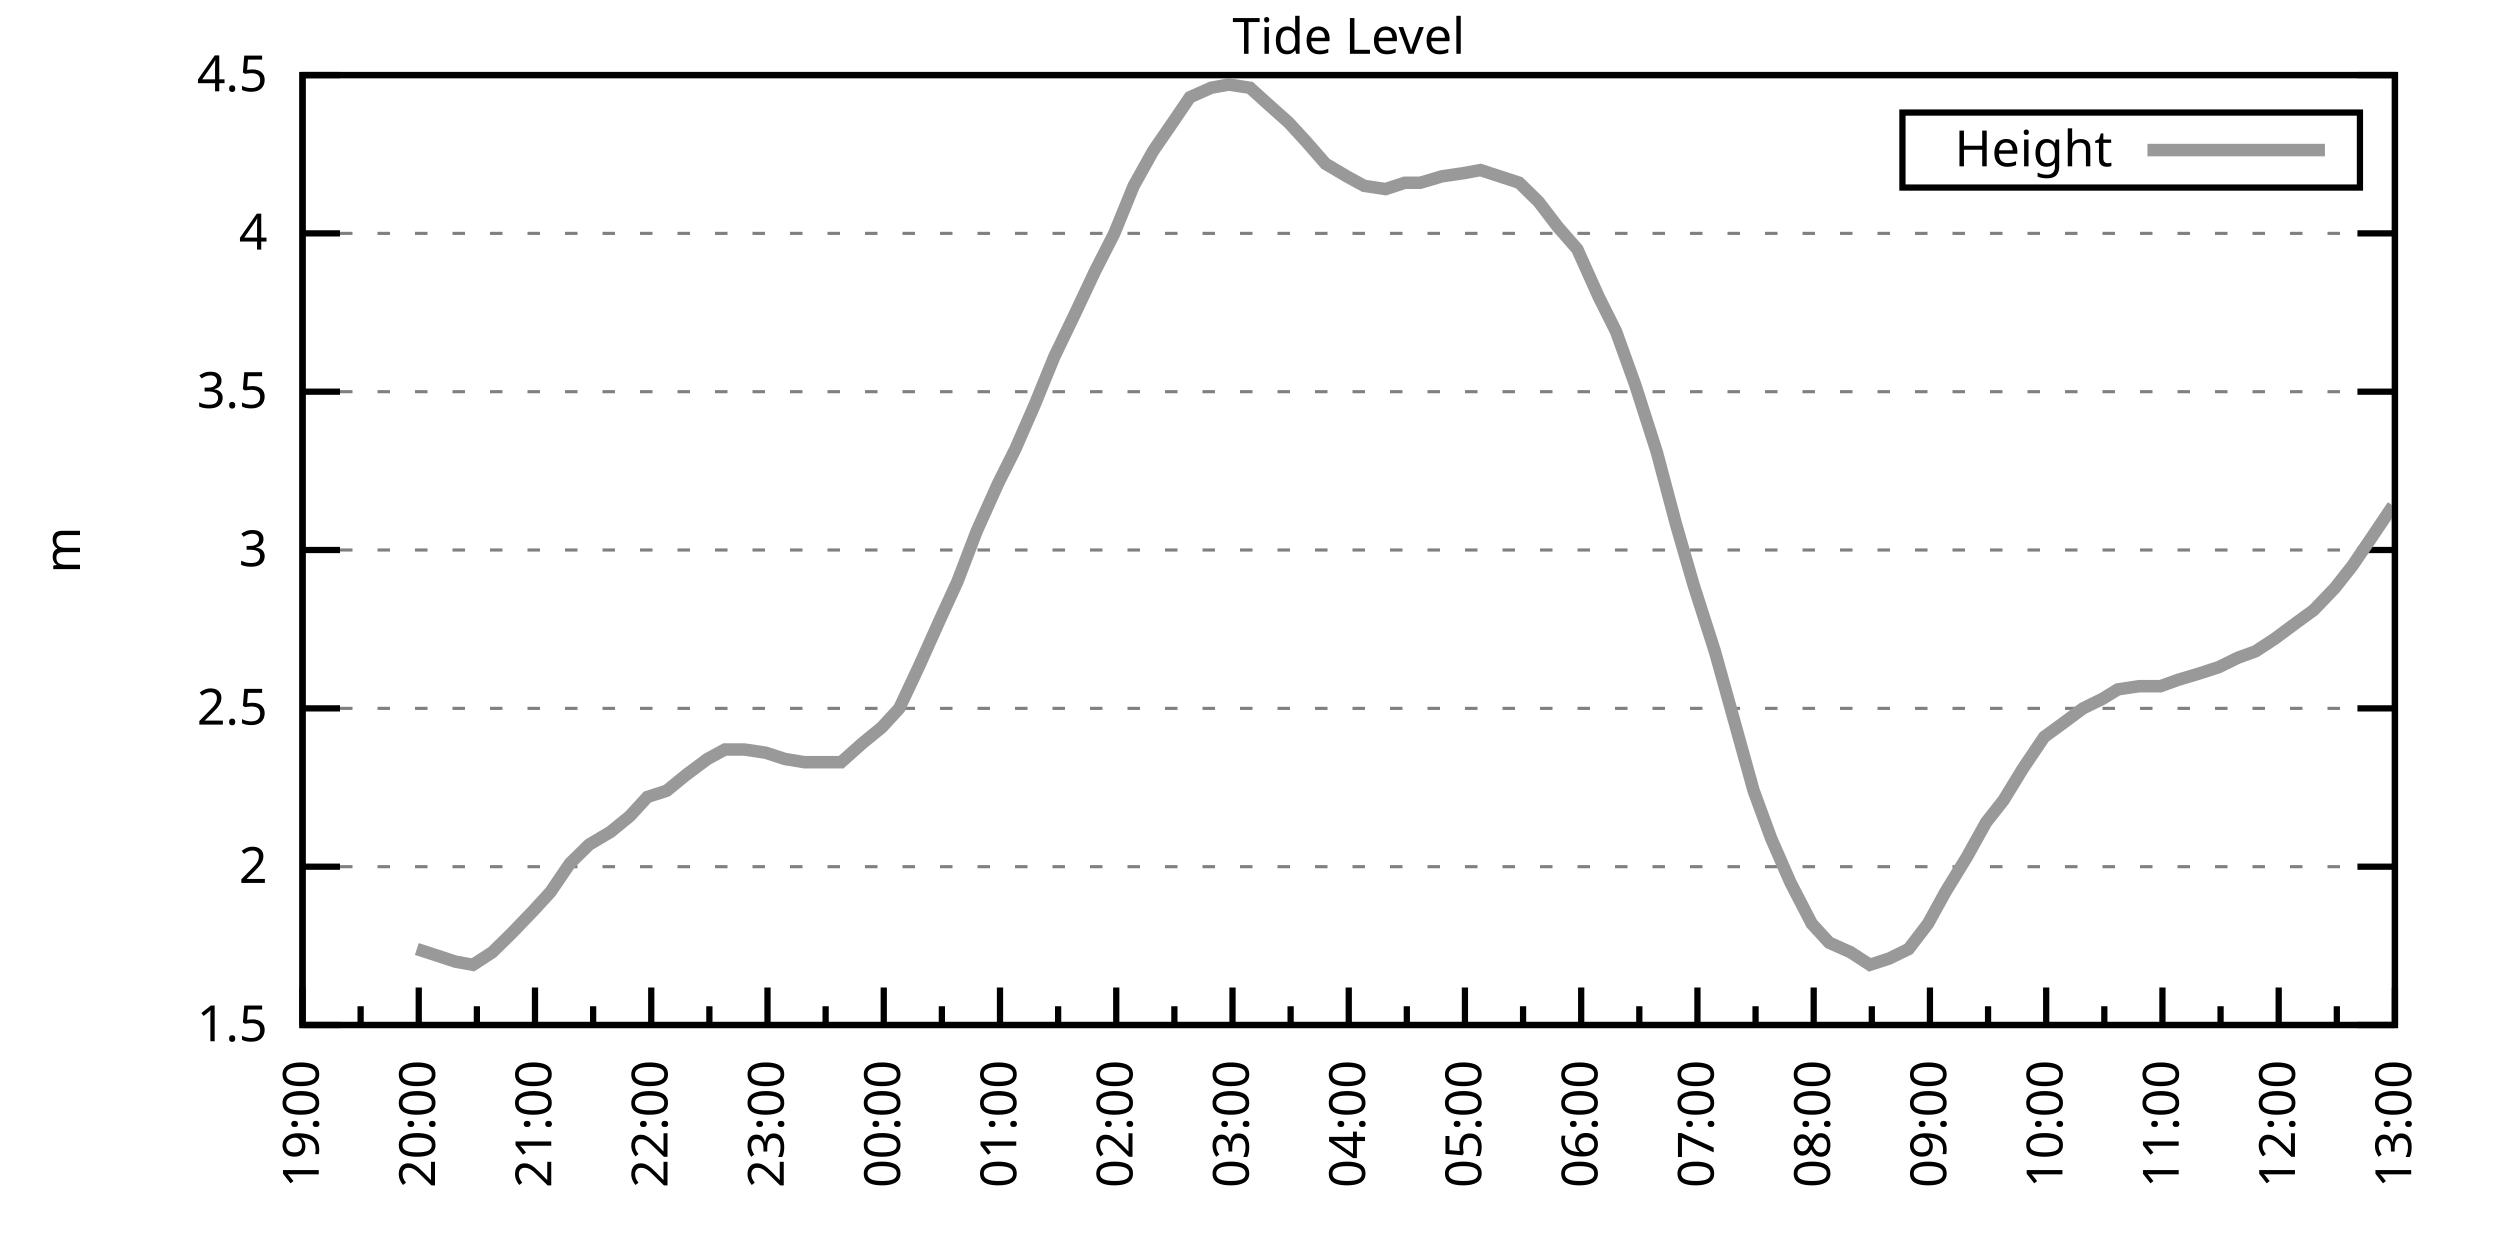
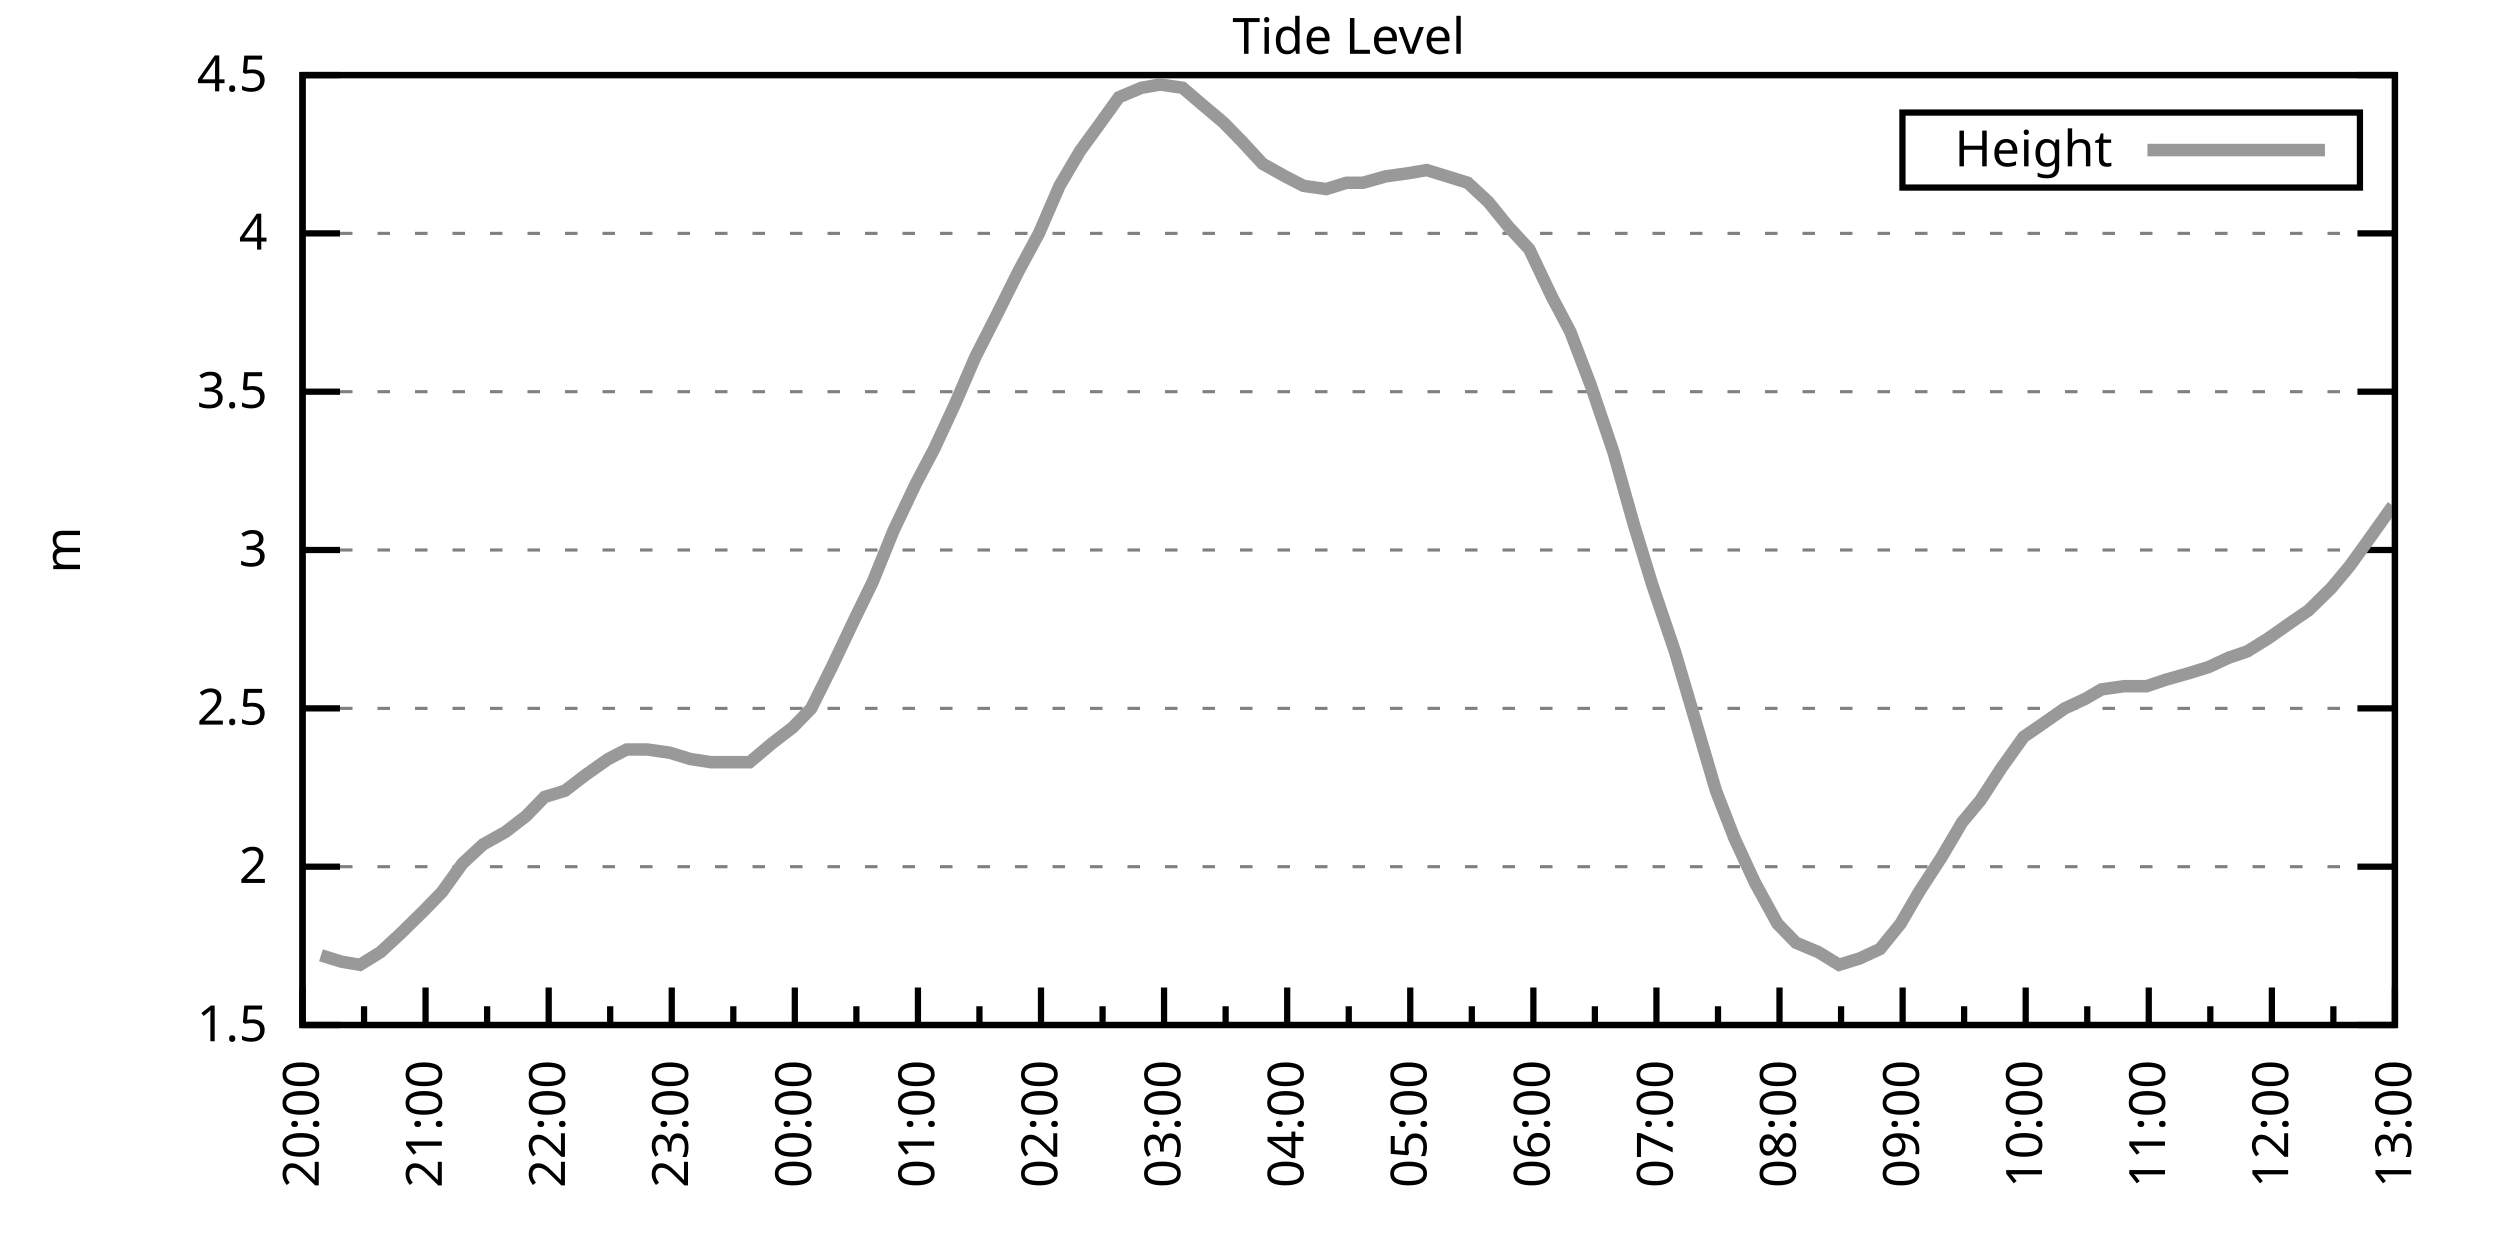
<svg xmlns="http://www.w3.org/2000/svg" xmlns:xlink="http://www.w3.org/1999/xlink" width="400" height="200" viewBox="0 0 400 200">
  <g id="gnuplot_canvas">
    <rect x="0" y="0" width="400" height="200" fill="none" />
    <defs>
      <circle id="gpDot" r="0.5" stroke-width="0.5" stroke="currentColor" />
      <path id="gpPt0" stroke-width="0.333" stroke="currentColor" d="M-1,0 h2 M0,-1 v2" />
      <path id="gpPt1" stroke-width="0.333" stroke="currentColor" d="M-1,-1 L1,1 M1,-1 L-1,1" />
      <path id="gpPt2" stroke-width="0.333" stroke="currentColor" d="M-1,0 L1,0 M0,-1 L0,1 M-1,-1 L1,1 M-1,1 L1,-1" />
      <rect id="gpPt3" stroke-width="0.333" stroke="currentColor" x="-1" y="-1" width="2" height="2" />
      <rect id="gpPt4" stroke-width="0.333" stroke="currentColor" fill="currentColor" x="-1" y="-1" width="2" height="2" />
      <circle id="gpPt5" stroke-width="0.333" stroke="currentColor" cx="0" cy="0" r="1" />
      <use xlink:href="#gpPt5" id="gpPt6" fill="currentColor" stroke="none" />
      <path id="gpPt7" stroke-width="0.333" stroke="currentColor" d="M0,-1.33 L-1.33,0.67 L1.33,0.67 z" />
      <use xlink:href="#gpPt7" id="gpPt8" fill="currentColor" stroke="none" />
      <use xlink:href="#gpPt7" id="gpPt9" stroke="currentColor" transform="rotate(180)" />
      <use xlink:href="#gpPt9" id="gpPt10" fill="currentColor" stroke="none" />
      <use xlink:href="#gpPt3" id="gpPt11" stroke="currentColor" transform="rotate(45)" />
      <use xlink:href="#gpPt11" id="gpPt12" fill="currentColor" stroke="none" />
      <path id="gpPt13" stroke-width="0.333" stroke="currentColor" d="M0,1.330 L1.265,0.411 L0.782,-1.067 L-0.782,-1.076 L-1.265,0.411 z" />
      <use xlink:href="#gpPt13" id="gpPt14" fill="currentColor" stroke="none" />
      <filter id="textbox" filterUnits="objectBoundingBox" x="0" y="0" height="1" width="1">
        <feFlood flood-color="white" flood-opacity="1" result="bgnd" />
        <feComposite in="SourceGraphic" in2="bgnd" operator="atop" />
      </filter>
      <filter id="greybox" filterUnits="objectBoundingBox" x="0" y="0" height="1" width="1">
        <feFlood flood-color="lightgrey" flood-opacity="1" result="grey" />
        <feComposite in="SourceGraphic" in2="grey" operator="atop" />
      </filter>
    </defs>
    <g fill="none" color="white" stroke="currentColor" stroke-width="1.00" stroke-linecap="butt" stroke-linejoin="miter">
</g>
    <g fill="none" color="black" stroke="currentColor" stroke-width="1.00" stroke-linecap="butt" stroke-linejoin="miter">
      <g stroke="none" shape-rendering="crispEdges">
        <polygon fill="rgb(255, 255, 255)" points="48.40,164.00 383.18,164.00 383.18,12.02 48.40,12.02 " />
      </g>
    </g>
    <g fill="none" color="black" stroke="currentColor" stroke-width="1.00" stroke-linecap="butt" stroke-linejoin="miter">
</g>
    <g fill="none" color="black" stroke="black" stroke-width="0.50" stroke-linecap="butt" stroke-linejoin="miter">
</g>
    <g fill="none" color="gray" stroke="currentColor" stroke-width="0.50" stroke-linecap="butt" stroke-linejoin="miter">
      <path stroke="gray" stroke-dasharray="2,4" class="gridline" d="M48.40,164.00 L383.19,164.00  " />
    </g>
    <g fill="none" color="gray" stroke="gray" stroke-width="1.00" stroke-linecap="butt" stroke-linejoin="miter">
</g>
    <g fill="none" color="black" stroke="currentColor" stroke-width="1.00" stroke-linecap="butt" stroke-linejoin="miter">
      <path stroke="black" d="M48.40,164.00 L54.40,164.00 M383.19,164.00 L377.19,164.00  " />
      <g transform="translate(42.80,166.60)" stroke="none" fill="black" font-family="Sans" font-size="8.00" text-anchor="end">
        <text>
          <tspan font-family="Sans"> 1.5</tspan>
        </text>
      </g>
    </g>
    <g fill="none" color="black" stroke="currentColor" stroke-width="1.00" stroke-linecap="butt" stroke-linejoin="miter">
</g>
    <g fill="none" color="black" stroke="black" stroke-width="0.50" stroke-linecap="butt" stroke-linejoin="miter">
</g>
    <g fill="none" color="gray" stroke="currentColor" stroke-width="0.50" stroke-linecap="butt" stroke-linejoin="miter">
      <path stroke="gray" stroke-dasharray="2,4" class="gridline" d="M48.40,138.67 L383.19,138.67  " />
    </g>
    <g fill="none" color="gray" stroke="gray" stroke-width="1.00" stroke-linecap="butt" stroke-linejoin="miter">
</g>
    <g fill="none" color="black" stroke="currentColor" stroke-width="1.00" stroke-linecap="butt" stroke-linejoin="miter">
      <path stroke="black" d="M48.40,138.67 L54.40,138.67 M383.19,138.67 L377.19,138.67  " />
      <g transform="translate(42.80,141.27)" stroke="none" fill="black" font-family="Sans" font-size="8.00" text-anchor="end">
        <text>
          <tspan font-family="Sans"> 2</tspan>
        </text>
      </g>
    </g>
    <g fill="none" color="black" stroke="currentColor" stroke-width="1.00" stroke-linecap="butt" stroke-linejoin="miter">
</g>
    <g fill="none" color="black" stroke="black" stroke-width="0.50" stroke-linecap="butt" stroke-linejoin="miter">
</g>
    <g fill="none" color="gray" stroke="currentColor" stroke-width="0.50" stroke-linecap="butt" stroke-linejoin="miter">
      <path stroke="gray" stroke-dasharray="2,4" class="gridline" d="M48.40,113.34 L383.19,113.34  " />
    </g>
    <g fill="none" color="gray" stroke="gray" stroke-width="1.00" stroke-linecap="butt" stroke-linejoin="miter">
</g>
    <g fill="none" color="black" stroke="currentColor" stroke-width="1.00" stroke-linecap="butt" stroke-linejoin="miter">
      <path stroke="black" d="M48.40,113.34 L54.40,113.34 M383.19,113.34 L377.19,113.34  " />
      <g transform="translate(42.80,115.94)" stroke="none" fill="black" font-family="Sans" font-size="8.00" text-anchor="end">
        <text>
          <tspan font-family="Sans"> 2.5</tspan>
        </text>
      </g>
    </g>
    <g fill="none" color="black" stroke="currentColor" stroke-width="1.00" stroke-linecap="butt" stroke-linejoin="miter">
</g>
    <g fill="none" color="black" stroke="black" stroke-width="0.50" stroke-linecap="butt" stroke-linejoin="miter">
</g>
    <g fill="none" color="gray" stroke="currentColor" stroke-width="0.50" stroke-linecap="butt" stroke-linejoin="miter">
      <path stroke="gray" stroke-dasharray="2,4" class="gridline" d="M48.40,88.00 L383.19,88.00  " />
    </g>
    <g fill="none" color="gray" stroke="gray" stroke-width="1.00" stroke-linecap="butt" stroke-linejoin="miter">
</g>
    <g fill="none" color="black" stroke="currentColor" stroke-width="1.00" stroke-linecap="butt" stroke-linejoin="miter">
      <path stroke="black" d="M48.40,88.00 L54.40,88.00 M383.19,88.00 L377.19,88.00  " />
      <g transform="translate(42.80,90.60)" stroke="none" fill="black" font-family="Sans" font-size="8.00" text-anchor="end">
        <text>
          <tspan font-family="Sans"> 3</tspan>
        </text>
      </g>
    </g>
    <g fill="none" color="black" stroke="currentColor" stroke-width="1.00" stroke-linecap="butt" stroke-linejoin="miter">
</g>
    <g fill="none" color="black" stroke="black" stroke-width="0.50" stroke-linecap="butt" stroke-linejoin="miter">
</g>
    <g fill="none" color="gray" stroke="currentColor" stroke-width="0.50" stroke-linecap="butt" stroke-linejoin="miter">
      <path stroke="gray" stroke-dasharray="2,4" class="gridline" d="M48.40,62.67 L383.19,62.67  " />
    </g>
    <g fill="none" color="gray" stroke="gray" stroke-width="1.00" stroke-linecap="butt" stroke-linejoin="miter">
</g>
    <g fill="none" color="black" stroke="currentColor" stroke-width="1.00" stroke-linecap="butt" stroke-linejoin="miter">
      <path stroke="black" d="M48.40,62.67 L54.40,62.67 M383.19,62.67 L377.19,62.67  " />
      <g transform="translate(42.80,65.27)" stroke="none" fill="black" font-family="Sans" font-size="8.00" text-anchor="end">
        <text>
          <tspan font-family="Sans"> 3.5</tspan>
        </text>
      </g>
    </g>
    <g fill="none" color="black" stroke="currentColor" stroke-width="1.00" stroke-linecap="butt" stroke-linejoin="miter">
</g>
    <g fill="none" color="black" stroke="black" stroke-width="0.50" stroke-linecap="butt" stroke-linejoin="miter">
</g>
    <g fill="none" color="gray" stroke="currentColor" stroke-width="0.50" stroke-linecap="butt" stroke-linejoin="miter">
      <path stroke="gray" stroke-dasharray="2,4" class="gridline" d="M48.40,37.34 L383.19,37.34  " />
    </g>
    <g fill="none" color="gray" stroke="gray" stroke-width="1.00" stroke-linecap="butt" stroke-linejoin="miter">
</g>
    <g fill="none" color="black" stroke="currentColor" stroke-width="1.00" stroke-linecap="butt" stroke-linejoin="miter">
      <path stroke="black" d="M48.40,37.34 L54.40,37.34 M383.19,37.34 L377.19,37.34  " />
      <g transform="translate(42.80,39.94)" stroke="none" fill="black" font-family="Sans" font-size="8.00" text-anchor="end">
        <text>
          <tspan font-family="Sans"> 4</tspan>
        </text>
      </g>
    </g>
    <g fill="none" color="black" stroke="currentColor" stroke-width="1.00" stroke-linecap="butt" stroke-linejoin="miter">
</g>
    <g fill="none" color="black" stroke="black" stroke-width="0.50" stroke-linecap="butt" stroke-linejoin="miter">
</g>
    <g fill="none" color="gray" stroke="currentColor" stroke-width="0.50" stroke-linecap="butt" stroke-linejoin="miter">
      <path stroke="gray" stroke-dasharray="2,4" class="gridline" d="M48.40,12.01 L383.19,12.01  " />
    </g>
    <g fill="none" color="gray" stroke="gray" stroke-width="1.00" stroke-linecap="butt" stroke-linejoin="miter">
</g>
    <g fill="none" color="black" stroke="currentColor" stroke-width="1.00" stroke-linecap="butt" stroke-linejoin="miter">
      <path stroke="black" d="M48.40,12.01 L54.40,12.01 M383.19,12.01 L377.19,12.01  " />
      <g transform="translate(42.80,14.61)" stroke="none" fill="black" font-family="Sans" font-size="8.00" text-anchor="end">
        <text>
          <tspan font-family="Sans"> 4.5</tspan>
        </text>
      </g>
    </g>
    <g fill="none" color="black" stroke="currentColor" stroke-width="1.00" stroke-linecap="butt" stroke-linejoin="miter">
      <path stroke="black" d="M48.40,164.00 L48.40,158.00  " />
      <g transform="translate(51.00,169.60) rotate(270)" stroke="none" fill="black" font-family="Sans" font-size="8.00" text-anchor="end">
        <text>
-           <tspan font-family="Sans">19:00</tspan>
-         </text>
-       </g>
-     </g>
-     <g fill="none" color="black" stroke="currentColor" stroke-width="1.00" stroke-linecap="butt" stroke-linejoin="miter">
-       <path stroke="black" d="M57.70,164.00 L57.70,161.00 M67.00,164.00 L67.00,158.00  " />
-       <g transform="translate(69.60,169.60) rotate(270)" stroke="none" fill="black" font-family="Sans" font-size="8.00" text-anchor="end">
-         <text>
          <tspan font-family="Sans">20:00</tspan>
        </text>
      </g>
    </g>
    <g fill="none" color="black" stroke="currentColor" stroke-width="1.00" stroke-linecap="butt" stroke-linejoin="miter">
-       <path stroke="black" d="M76.30,164.00 L76.30,161.00 M85.60,164.00 L85.60,158.00  " />
-       <g transform="translate(88.20,169.60) rotate(270)" stroke="none" fill="black" font-family="Sans" font-size="8.00" text-anchor="end">
+       <path stroke="black" d="M58.25,164.00 L58.25,161.00 M68.09,164.00 L68.09,158.00  " />
+       <g transform="translate(70.69,169.60) rotate(270)" stroke="none" fill="black" font-family="Sans" font-size="8.00" text-anchor="end">
        <text>
          <tspan font-family="Sans">21:00</tspan>
        </text>
      </g>
    </g>
    <g fill="none" color="black" stroke="currentColor" stroke-width="1.00" stroke-linecap="butt" stroke-linejoin="miter">
-       <path stroke="black" d="M94.90,164.00 L94.90,161.00 M104.20,164.00 L104.20,158.00  " />
-       <g transform="translate(106.80,169.60) rotate(270)" stroke="none" fill="black" font-family="Sans" font-size="8.00" text-anchor="end">
+       <path stroke="black" d="M77.94,164.00 L77.94,161.00 M87.79,164.00 L87.79,158.00  " />
+       <g transform="translate(90.39,169.60) rotate(270)" stroke="none" fill="black" font-family="Sans" font-size="8.00" text-anchor="end">
        <text>
          <tspan font-family="Sans">22:00</tspan>
        </text>
      </g>
    </g>
    <g fill="none" color="black" stroke="currentColor" stroke-width="1.00" stroke-linecap="butt" stroke-linejoin="miter">
-       <path stroke="black" d="M113.50,164.00 L113.50,161.00 M122.80,164.00 L122.80,158.00  " />
-       <g transform="translate(125.40,169.60) rotate(270)" stroke="none" fill="black" font-family="Sans" font-size="8.00" text-anchor="end">
+       <path stroke="black" d="M97.63,164.00 L97.63,161.00 M107.48,164.00 L107.48,158.00  " />
+       <g transform="translate(110.08,169.60) rotate(270)" stroke="none" fill="black" font-family="Sans" font-size="8.00" text-anchor="end">
        <text>
          <tspan font-family="Sans">23:00</tspan>
        </text>
      </g>
    </g>
    <g fill="none" color="black" stroke="currentColor" stroke-width="1.00" stroke-linecap="butt" stroke-linejoin="miter">
-       <path stroke="black" d="M132.10,164.00 L132.10,161.00 M141.40,164.00 L141.40,158.00  " />
-       <g transform="translate(144.00,169.60) rotate(270)" stroke="none" fill="black" font-family="Sans" font-size="8.00" text-anchor="end">
+       <path stroke="black" d="M117.33,164.00 L117.33,161.00 M127.17,164.00 L127.17,158.00  " />
+       <g transform="translate(129.77,169.60) rotate(270)" stroke="none" fill="black" font-family="Sans" font-size="8.00" text-anchor="end">
        <text>
          <tspan font-family="Sans">00:00</tspan>
        </text>
      </g>
    </g>
    <g fill="none" color="black" stroke="currentColor" stroke-width="1.00" stroke-linecap="butt" stroke-linejoin="miter">
-       <path stroke="black" d="M150.70,164.00 L150.70,161.00 M160.00,164.00 L160.00,158.00  " />
-       <g transform="translate(162.60,169.60) rotate(270)" stroke="none" fill="black" font-family="Sans" font-size="8.00" text-anchor="end">
+       <path stroke="black" d="M137.02,164.00 L137.02,161.00 M146.87,164.00 L146.87,158.00  " />
+       <g transform="translate(149.47,169.60) rotate(270)" stroke="none" fill="black" font-family="Sans" font-size="8.00" text-anchor="end">
        <text>
          <tspan font-family="Sans">01:00</tspan>
        </text>
      </g>
    </g>
    <g fill="none" color="black" stroke="currentColor" stroke-width="1.00" stroke-linecap="butt" stroke-linejoin="miter">
-       <path stroke="black" d="M169.30,164.00 L169.30,161.00 M178.60,164.00 L178.60,158.00  " />
-       <g transform="translate(181.20,169.60) rotate(270)" stroke="none" fill="black" font-family="Sans" font-size="8.00" text-anchor="end">
+       <path stroke="black" d="M156.71,164.00 L156.71,161.00 M166.56,164.00 L166.56,158.00  " />
+       <g transform="translate(169.16,169.60) rotate(270)" stroke="none" fill="black" font-family="Sans" font-size="8.00" text-anchor="end">
        <text>
          <tspan font-family="Sans">02:00</tspan>
        </text>
      </g>
    </g>
    <g fill="none" color="black" stroke="currentColor" stroke-width="1.00" stroke-linecap="butt" stroke-linejoin="miter">
-       <path stroke="black" d="M187.90,164.00 L187.90,161.00 M197.20,164.00 L197.20,158.00  " />
-       <g transform="translate(199.80,169.60) rotate(270)" stroke="none" fill="black" font-family="Sans" font-size="8.00" text-anchor="end">
+       <path stroke="black" d="M176.41,164.00 L176.41,161.00 M186.25,164.00 L186.25,158.00  " />
+       <g transform="translate(188.85,169.60) rotate(270)" stroke="none" fill="black" font-family="Sans" font-size="8.00" text-anchor="end">
        <text>
          <tspan font-family="Sans">03:00</tspan>
        </text>
      </g>
    </g>
    <g fill="none" color="black" stroke="currentColor" stroke-width="1.00" stroke-linecap="butt" stroke-linejoin="miter">
-       <path stroke="black" d="M206.50,164.00 L206.50,161.00 M215.80,164.00 L215.80,158.00  " />
-       <g transform="translate(218.40,169.60) rotate(270)" stroke="none" fill="black" font-family="Sans" font-size="8.00" text-anchor="end">
+       <path stroke="black" d="M196.10,164.00 L196.10,161.00 M205.95,164.00 L205.95,158.00  " />
+       <g transform="translate(208.55,169.60) rotate(270)" stroke="none" fill="black" font-family="Sans" font-size="8.00" text-anchor="end">
        <text>
          <tspan font-family="Sans">04:00</tspan>
        </text>
      </g>
    </g>
    <g fill="none" color="black" stroke="currentColor" stroke-width="1.00" stroke-linecap="butt" stroke-linejoin="miter">
-       <path stroke="black" d="M225.09,164.00 L225.09,161.00 M234.39,164.00 L234.39,158.00  " />
-       <g transform="translate(236.99,169.60) rotate(270)" stroke="none" fill="black" font-family="Sans" font-size="8.00" text-anchor="end">
+       <path stroke="black" d="M215.80,164.00 L215.80,161.00 M225.64,164.00 L225.64,158.00  " />
+       <g transform="translate(228.24,169.60) rotate(270)" stroke="none" fill="black" font-family="Sans" font-size="8.00" text-anchor="end">
        <text>
          <tspan font-family="Sans">05:00</tspan>
        </text>
      </g>
    </g>
    <g fill="none" color="black" stroke="currentColor" stroke-width="1.00" stroke-linecap="butt" stroke-linejoin="miter">
-       <path stroke="black" d="M243.69,164.00 L243.69,161.00 M252.99,164.00 L252.99,158.00  " />
-       <g transform="translate(255.59,169.60) rotate(270)" stroke="none" fill="black" font-family="Sans" font-size="8.00" text-anchor="end">
+       <path stroke="black" d="M235.49,164.00 L235.49,161.00 M245.34,164.00 L245.34,158.00  " />
+       <g transform="translate(247.94,169.60) rotate(270)" stroke="none" fill="black" font-family="Sans" font-size="8.00" text-anchor="end">
        <text>
          <tspan font-family="Sans">06:00</tspan>
        </text>
      </g>
    </g>
    <g fill="none" color="black" stroke="currentColor" stroke-width="1.00" stroke-linecap="butt" stroke-linejoin="miter">
-       <path stroke="black" d="M262.29,164.00 L262.29,161.00 M271.59,164.00 L271.59,158.00  " />
-       <g transform="translate(274.19,169.60) rotate(270)" stroke="none" fill="black" font-family="Sans" font-size="8.00" text-anchor="end">
+       <path stroke="black" d="M255.18,164.00 L255.18,161.00 M265.03,164.00 L265.03,158.00  " />
+       <g transform="translate(267.63,169.60) rotate(270)" stroke="none" fill="black" font-family="Sans" font-size="8.00" text-anchor="end">
        <text>
          <tspan font-family="Sans">07:00</tspan>
        </text>
      </g>
    </g>
    <g fill="none" color="black" stroke="currentColor" stroke-width="1.00" stroke-linecap="butt" stroke-linejoin="miter">
-       <path stroke="black" d="M280.89,164.00 L280.89,161.00 M290.19,164.00 L290.19,158.00  " />
-       <g transform="translate(292.79,169.60) rotate(270)" stroke="none" fill="black" font-family="Sans" font-size="8.00" text-anchor="end">
+       <path stroke="black" d="M274.88,164.00 L274.88,161.00 M284.72,164.00 L284.72,158.00  " />
+       <g transform="translate(287.32,169.60) rotate(270)" stroke="none" fill="black" font-family="Sans" font-size="8.00" text-anchor="end">
        <text>
          <tspan font-family="Sans">08:00</tspan>
        </text>
      </g>
    </g>
    <g fill="none" color="black" stroke="currentColor" stroke-width="1.00" stroke-linecap="butt" stroke-linejoin="miter">
-       <path stroke="black" d="M299.49,164.00 L299.49,161.00 M308.79,164.00 L308.79,158.00  " />
-       <g transform="translate(311.39,169.60) rotate(270)" stroke="none" fill="black" font-family="Sans" font-size="8.00" text-anchor="end">
+       <path stroke="black" d="M294.57,164.00 L294.57,161.00 M304.42,164.00 L304.42,158.00  " />
+       <g transform="translate(307.02,169.60) rotate(270)" stroke="none" fill="black" font-family="Sans" font-size="8.00" text-anchor="end">
        <text>
          <tspan font-family="Sans">09:00</tspan>
        </text>
      </g>
    </g>
    <g fill="none" color="black" stroke="currentColor" stroke-width="1.00" stroke-linecap="butt" stroke-linejoin="miter">
-       <path stroke="black" d="M318.09,164.00 L318.09,161.00 M327.39,164.00 L327.39,158.00  " />
-       <g transform="translate(329.99,169.60) rotate(270)" stroke="none" fill="black" font-family="Sans" font-size="8.00" text-anchor="end">
+       <path stroke="black" d="M314.26,164.00 L314.26,161.00 M324.11,164.00 L324.11,158.00  " />
+       <g transform="translate(326.71,169.60) rotate(270)" stroke="none" fill="black" font-family="Sans" font-size="8.00" text-anchor="end">
        <text>
          <tspan font-family="Sans">10:00</tspan>
        </text>
      </g>
    </g>
    <g fill="none" color="black" stroke="currentColor" stroke-width="1.00" stroke-linecap="butt" stroke-linejoin="miter">
-       <path stroke="black" d="M336.69,164.00 L336.69,161.00 M345.99,164.00 L345.99,158.00  " />
-       <g transform="translate(348.59,169.60) rotate(270)" stroke="none" fill="black" font-family="Sans" font-size="8.00" text-anchor="end">
+       <path stroke="black" d="M333.96,164.00 L333.96,161.00 M343.80,164.00 L343.80,158.00  " />
+       <g transform="translate(346.40,169.60) rotate(270)" stroke="none" fill="black" font-family="Sans" font-size="8.00" text-anchor="end">
        <text>
          <tspan font-family="Sans">11:00</tspan>
        </text>
      </g>
    </g>
    <g fill="none" color="black" stroke="currentColor" stroke-width="1.00" stroke-linecap="butt" stroke-linejoin="miter">
-       <path stroke="black" d="M355.29,164.00 L355.29,161.00 M364.59,164.00 L364.59,158.00  " />
-       <g transform="translate(367.19,169.60) rotate(270)" stroke="none" fill="black" font-family="Sans" font-size="8.00" text-anchor="end">
+       <path stroke="black" d="M353.65,164.00 L353.65,161.00 M363.50,164.00 L363.50,158.00  " />
+       <g transform="translate(366.10,169.60) rotate(270)" stroke="none" fill="black" font-family="Sans" font-size="8.00" text-anchor="end">
        <text>
          <tspan font-family="Sans">12:00</tspan>
        </text>
      </g>
    </g>
    <g fill="none" color="black" stroke="currentColor" stroke-width="1.00" stroke-linecap="butt" stroke-linejoin="miter">
-       <path stroke="black" d="M373.89,164.00 L373.89,161.00 M383.19,164.00 L383.19,158.00  " />
+       <path stroke="black" d="M373.34,164.00 L373.34,161.00 M383.19,164.00 L383.19,158.00  " />
      <g transform="translate(385.79,169.60) rotate(270)" stroke="none" fill="black" font-family="Sans" font-size="8.00" text-anchor="end">
        <text>
          <tspan font-family="Sans">13:00</tspan>
        </text>
      </g>
    </g>
    <g fill="none" color="black" stroke="currentColor" stroke-width="1.00" stroke-linecap="butt" stroke-linejoin="miter">
</g>
    <g fill="none" color="black" stroke="currentColor" stroke-width="1.00" stroke-linecap="butt" stroke-linejoin="miter">
      <path stroke="black" d="M48.40,12.01 L48.40,164.00 L383.19,164.00 L383.19,12.01 L48.40,12.01 Z  " />
    </g>
    <g fill="none" color="black" stroke="currentColor" stroke-width="1.00" stroke-linecap="butt" stroke-linejoin="miter">
      <g transform="translate(12.80,88.01) rotate(270)" stroke="none" fill="black" font-family="Sans" font-size="8.00" text-anchor="middle">
        <text>
          <tspan font-family="Sans">m</tspan>
        </text>
      </g>
    </g>
    <g fill="none" color="black" stroke="currentColor" stroke-width="1.00" stroke-linecap="butt" stroke-linejoin="miter">
</g>
    <g fill="none" color="black" stroke="currentColor" stroke-width="1.00" stroke-linecap="butt" stroke-linejoin="miter">
      <path stroke="black" d="M304.39,30.01 L304.39,18.01 L377.59,18.01 L377.59,30.01 L304.39,30.01 Z  " />
    </g>
    <g id="Tide_level_plot_1">
      <g fill="none" color="white" stroke="black" stroke-width="2.00" stroke-linecap="butt" stroke-linejoin="miter">
</g>
      <g fill="none" color="black" stroke="currentColor" stroke-width="2.00" stroke-linecap="butt" stroke-linejoin="miter">
        <g transform="translate(337.99,26.61)" stroke="none" fill="black" font-family="Sans" font-size="8.00" text-anchor="end">
          <text>
            <tspan font-family="Sans">Height</tspan>
          </text>
        </g>
      </g>
      <g fill="none" color="black" stroke="currentColor" stroke-width="2.00" stroke-linecap="butt" stroke-linejoin="miter">
-         <path stroke="rgb(153, 153, 153)" d="M343.59,24.01 L371.99,24.01 M66.69,151.84 L69.79,152.85 L72.89,153.87 L75.68,154.37 L78.78,152.35 L81.88,149.31   L85.29,145.76 L88.08,142.72 L91.18,138.16 L94.28,135.12 L97.69,133.10 L100.79,130.56 L103.58,127.52 L106.68,126.51   L109.78,123.98 L113.19,121.44 L115.98,119.92 L119.08,119.92 L122.49,120.43 L125.59,121.44 L128.69,121.95 L131.79,121.95   L134.58,121.95 L137.99,118.91 L141.09,116.38 L143.88,113.34 L146.98,106.75 L150.39,99.15 L153.18,93.07 L156.28,84.97   L159.69,77.37 L162.48,71.79 L165.58,64.70 L168.68,57.10 L172.09,50.01 L175.19,43.42 L178.29,37.34 L181.39,29.74   L184.49,24.17 L187.28,20.12 L190.38,15.56 L193.79,14.04 L196.58,13.53 L199.99,14.04 L202.78,16.57 L206.19,19.61   L208.98,22.65 L212.08,26.20 L215.49,28.22 L218.27,29.74 L221.68,30.25 L224.78,29.24 L227.26,29.24 L230.67,28.22   L234.08,27.72 L236.87,27.21 L239.97,28.22 L243.07,29.24 L246.17,32.28 L249.27,36.33 L252.37,39.87 L255.78,47.47   L258.57,53.05 L261.67,61.66 L265.08,72.30 L268.18,83.95 L270.97,93.58 L274.38,104.22 L277.48,115.36 L280.58,126.51   L283.37,134.11 L286.47,141.20 L289.88,147.79 L292.67,150.83 L296.08,152.35 L299.18,154.37 L302.28,153.36 L305.38,151.84   L308.48,147.79 L311.27,142.72 L314.68,137.15 L317.78,131.58 L320.57,128.03 L323.67,122.96 L327.08,117.90 L329.87,115.87   L333.28,113.34 L336.38,111.82 L338.86,110.30 L342.27,109.79 L345.68,109.79 L348.47,108.78 L351.88,107.76 L354.98,106.75   L358.08,105.23 L360.87,104.22 L363.97,102.19 L367.38,99.66 L370.17,97.63 L373.58,94.08 L376.37,90.54 L379.47,85.98   L382.88,80.91  " />
+         <path stroke="rgb(153, 153, 153)" d="M343.59,24.01 L371.99,24.01 M51.35,152.85 L54.64,153.87 L57.59,154.37 L60.87,152.35 L64.15,149.31 L67.77,145.76   L70.72,142.72 L74.00,138.16 L77.28,135.12 L80.89,133.10 L84.18,130.56 L87.13,127.52 L90.41,126.51 L93.70,123.98   L97.31,121.44 L100.26,119.92 L103.54,119.92 L107.15,120.43 L110.43,121.44 L113.72,121.95 L117.00,121.95 L119.95,121.95   L123.56,118.91 L126.85,116.38 L129.80,113.34 L133.08,106.75 L136.69,99.15 L139.65,93.07 L142.93,84.97 L146.54,77.37   L149.49,71.79 L152.78,64.70 L156.06,57.10 L159.67,50.01 L162.95,43.42 L166.23,37.34 L169.52,29.74 L172.80,24.17   L175.75,20.12 L179.03,15.56 L182.64,14.04 L185.60,13.53 L189.21,14.04 L192.16,16.57 L195.77,19.61 L198.73,22.65   L202.01,26.20 L205.62,28.22 L208.57,29.74 L212.18,30.25 L215.47,29.24 L218.09,29.24 L221.70,28.22 L225.31,27.72   L228.27,27.21 L231.55,28.22 L234.83,29.24 L238.11,32.28 L241.40,36.33 L244.68,39.87 L248.29,47.47 L251.24,53.05   L254.53,61.66 L258.14,72.30 L261.42,83.95 L264.37,93.58 L267.98,104.22 L271.27,115.36 L274.55,126.51 L277.50,134.11   L280.78,141.20 L284.39,147.79 L287.35,150.83 L290.96,152.35 L294.24,154.37 L297.52,153.36 L300.81,151.84 L304.09,147.79   L307.04,142.72 L310.65,137.15 L313.93,131.58 L316.89,128.03 L320.17,122.96 L323.78,117.90 L326.74,115.87 L330.35,113.34   L333.63,111.82 L336.25,110.30 L339.86,109.79 L343.47,109.79 L346.43,108.78 L350.04,107.76 L353.32,106.75 L356.60,105.23   L359.56,104.22 L362.84,102.19 L366.45,99.66 L369.40,97.63 L373.02,94.08 L375.97,90.54 L379.25,85.98 L382.86,80.91    " />
      </g>
    </g>
    <g fill="none" color="black" stroke="currentColor" stroke-width="2.00" stroke-linecap="butt" stroke-linejoin="miter">
</g>
    <g fill="none" color="black" stroke="black" stroke-width="1.00" stroke-linecap="butt" stroke-linejoin="miter">
</g>
    <g fill="none" color="black" stroke="currentColor" stroke-width="1.00" stroke-linecap="butt" stroke-linejoin="miter">
      <path stroke="black" d="M48.40,12.01 L48.40,164.00 L383.19,164.00 L383.19,12.01 L48.40,12.01 Z  " />
    </g>
    <g fill="none" color="black" stroke="currentColor" stroke-width="1.00" stroke-linecap="butt" stroke-linejoin="miter">
      <g transform="translate(215.79,8.61)" stroke="none" fill="black" font-family="Sans" font-size="8.00" text-anchor="middle">
        <text>
          <tspan font-family="Sans">Tide Level</tspan>
        </text>
      </g>
    </g>
    <g fill="none" color="black" stroke="currentColor" stroke-width="1.00" stroke-linecap="butt" stroke-linejoin="miter">
</g>
  </g>
</svg>
